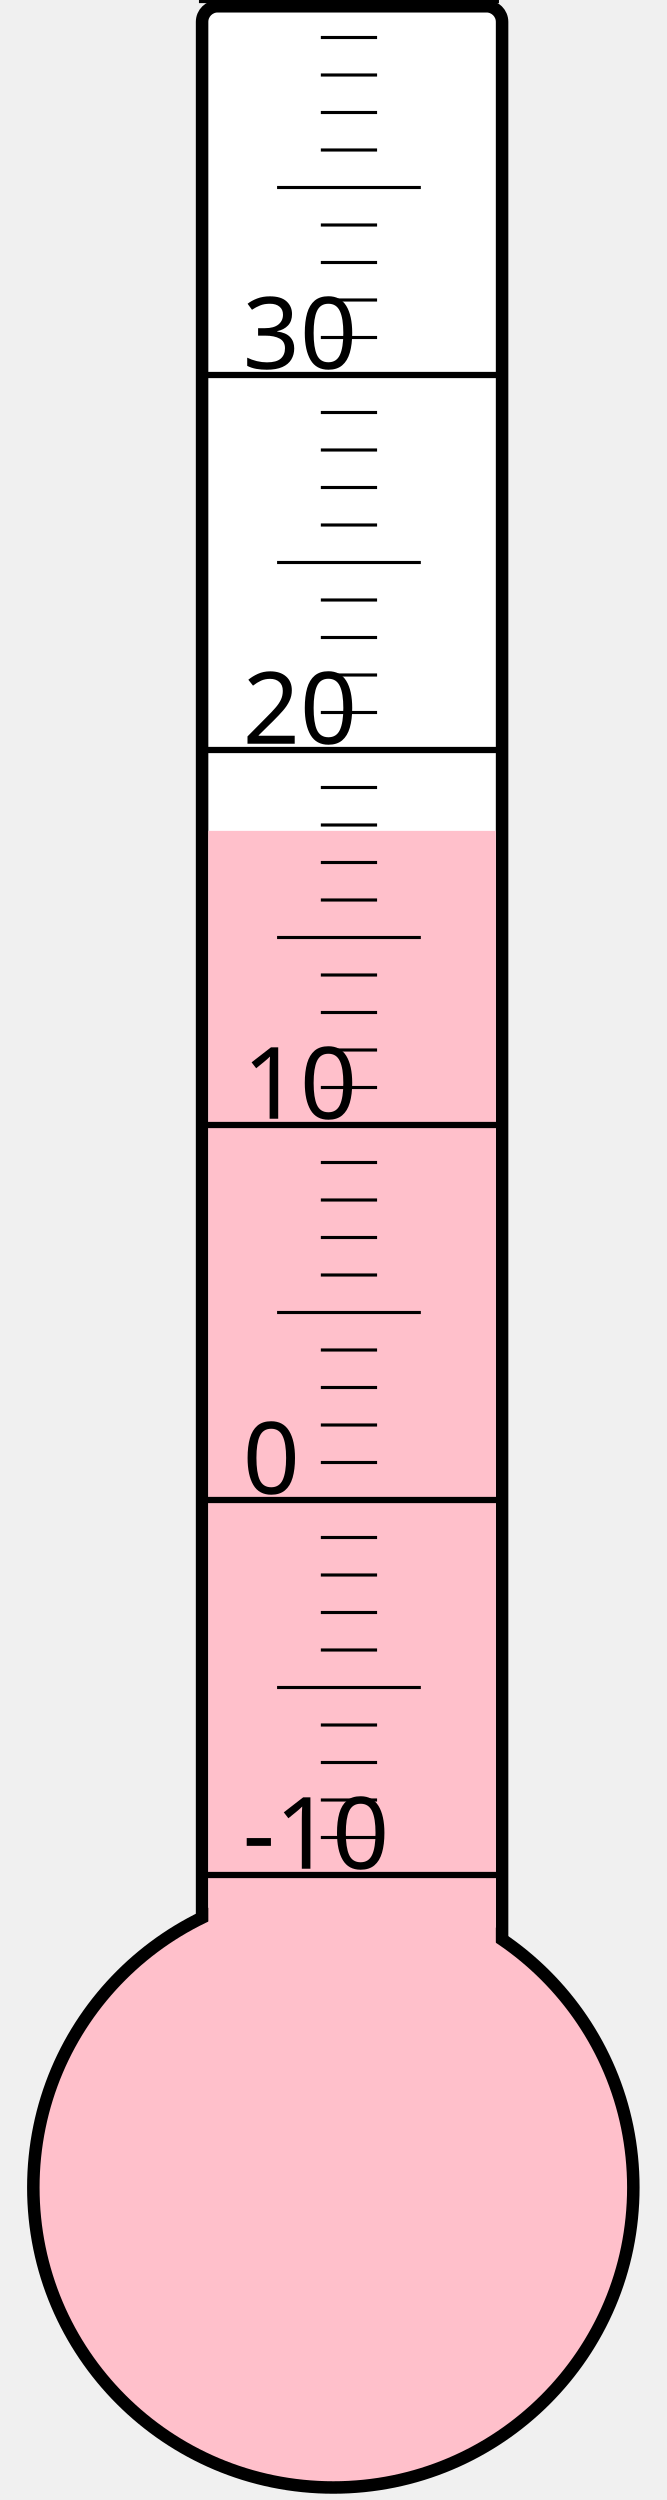
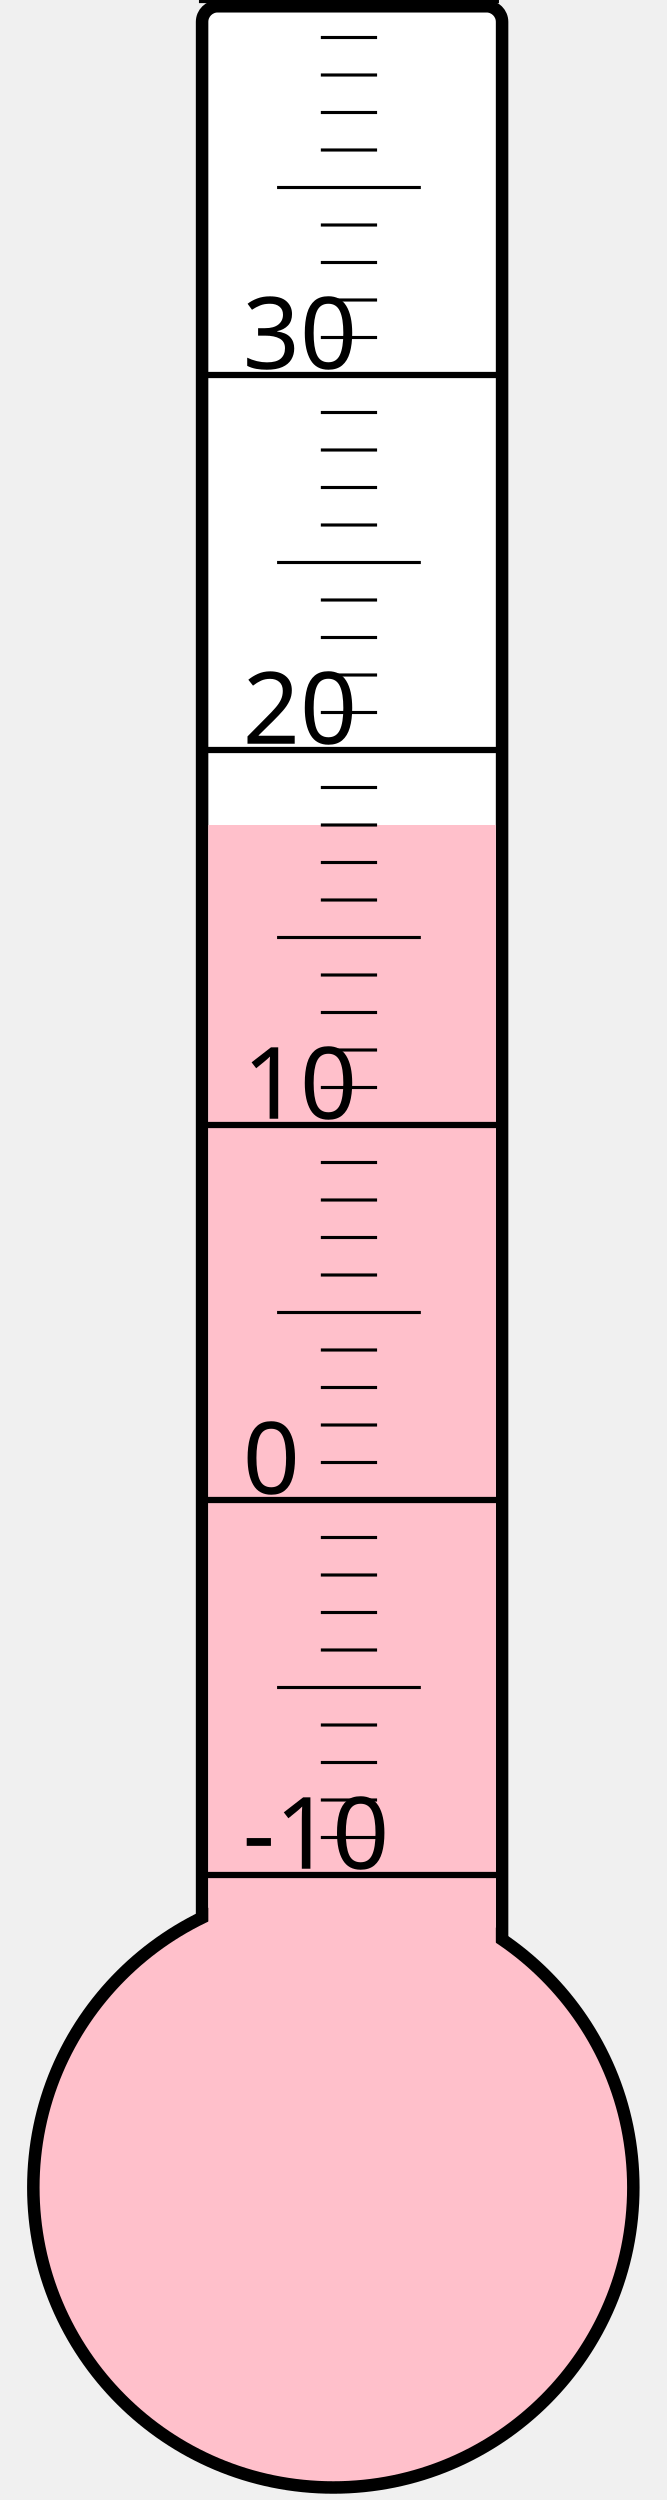
<svg xmlns="http://www.w3.org/2000/svg" width="40px" height="150px" viewBox="0 0 200 800">
  <rect width="200" height="800" x="0" y="0" style="fill: #ffffeb; fill-opacity: 0;" />
  <rect width="96" height="680" x="58" y="2" rx="5" ry="5" style="fill: white; fill-opacity: 1; stroke: black; stroke-width: 4;" />
  <circle cx="100" cy="700" r="96" style="fill: pink; stroke: black; stroke-width: 4;" />
-   <rect width="92" height="434.125" x="60" y="265.875" style="fill: pink; fill-opacity: 1; stroke-width: 0;" />
+   <rect width="92" height="436.0" x="60" y="264.0" style="fill: pink; fill-opacity: 1; stroke-width: 0;" />
  <text x="71" y="598" style="font-family: sans-serif; font-size: 24pt;">-10</text>
  <text x="71" y="478" style="font-family: sans-serif; font-size: 24pt;">0</text>
  <text x="71" y="358" style="font-family: sans-serif; font-size: 24pt;">10</text>
  <text x="71" y="238" style="font-family: sans-serif; font-size: 24pt;">20</text>
  <text x="71" y="118" style="font-family: sans-serif; font-size: 24pt;">30</text>
  <g style="stroke: black;">
    <line x1="57" y1="600" x2="153" y2="600" style="stroke-width: 2;" />
    <line x1="96" y1="588" x2="114" y2="588" style="stroke-width: 1;" />
    <line x1="96" y1="576" x2="114" y2="576" style="stroke-width: 1;" />
    <line x1="96" y1="564" x2="114" y2="564" style="stroke-width: 1;" />
    <line x1="96" y1="552" x2="114" y2="552" style="stroke-width: 1;" />
    <line x1="82" y1="540" x2="128" y2="540" style="stroke-width: 1;" />
    <line x1="96" y1="528" x2="114" y2="528" style="stroke-width: 1;" />
    <line x1="96" y1="516" x2="114" y2="516" style="stroke-width: 1;" />
    <line x1="96" y1="504" x2="114" y2="504" style="stroke-width: 1;" />
    <line x1="96" y1="492" x2="114" y2="492" style="stroke-width: 1;" />
    <line x1="57" y1="480" x2="153" y2="480" style="stroke-width: 2;" />
    <line x1="96" y1="468" x2="114" y2="468" style="stroke-width: 1;" />
    <line x1="96" y1="456" x2="114" y2="456" style="stroke-width: 1;" />
    <line x1="96" y1="444" x2="114" y2="444" style="stroke-width: 1;" />
    <line x1="96" y1="432" x2="114" y2="432" style="stroke-width: 1;" />
    <line x1="82" y1="420" x2="128" y2="420" style="stroke-width: 1;" />
    <line x1="96" y1="408" x2="114" y2="408" style="stroke-width: 1;" />
    <line x1="96" y1="396" x2="114" y2="396" style="stroke-width: 1;" />
    <line x1="96" y1="384" x2="114" y2="384" style="stroke-width: 1;" />
    <line x1="96" y1="372" x2="114" y2="372" style="stroke-width: 1;" />
    <line x1="57" y1="360" x2="153" y2="360" style="stroke-width: 2;" />
    <line x1="96" y1="348" x2="114" y2="348" style="stroke-width: 1;" />
    <line x1="96" y1="336" x2="114" y2="336" style="stroke-width: 1;" />
    <line x1="96" y1="324" x2="114" y2="324" style="stroke-width: 1;" />
    <line x1="96" y1="312" x2="114" y2="312" style="stroke-width: 1;" />
    <line x1="82" y1="300" x2="128" y2="300" style="stroke-width: 1;" />
    <line x1="96" y1="288" x2="114" y2="288" style="stroke-width: 1;" />
    <line x1="96" y1="276" x2="114" y2="276" style="stroke-width: 1;" />
    <line x1="96" y1="264" x2="114" y2="264" style="stroke-width: 1;" />
    <line x1="96" y1="252" x2="114" y2="252" style="stroke-width: 1;" />
    <line x1="57" y1="240" x2="153" y2="240" style="stroke-width: 2;" />
    <line x1="96" y1="228" x2="114" y2="228" style="stroke-width: 1;" />
    <line x1="96" y1="216" x2="114" y2="216" style="stroke-width: 1;" />
    <line x1="96" y1="204" x2="114" y2="204" style="stroke-width: 1;" />
    <line x1="96" y1="192" x2="114" y2="192" style="stroke-width: 1;" />
    <line x1="82" y1="180" x2="128" y2="180" style="stroke-width: 1;" />
    <line x1="96" y1="168" x2="114" y2="168" style="stroke-width: 1;" />
    <line x1="96" y1="156" x2="114" y2="156" style="stroke-width: 1;" />
    <line x1="96" y1="144" x2="114" y2="144" style="stroke-width: 1;" />
    <line x1="96" y1="132" x2="114" y2="132" style="stroke-width: 1;" />
    <line x1="57" y1="120" x2="153" y2="120" style="stroke-width: 2;" />
    <line x1="96" y1="108" x2="114" y2="108" style="stroke-width: 1;" />
    <line x1="96" y1="96" x2="114" y2="96" style="stroke-width: 1;" />
    <line x1="96" y1="84" x2="114" y2="84" style="stroke-width: 1;" />
    <line x1="96" y1="72" x2="114" y2="72" style="stroke-width: 1;" />
    <line x1="82" y1="60" x2="128" y2="60" style="stroke-width: 1;" />
    <line x1="96" y1="48" x2="114" y2="48" style="stroke-width: 1;" />
    <line x1="96" y1="36" x2="114" y2="36" style="stroke-width: 1;" />
    <line x1="96" y1="24" x2="114" y2="24" style="stroke-width: 1;" />
    <line x1="96" y1="12" x2="114" y2="12" style="stroke-width: 1;" />
    <line x1="57" y1="0" x2="153" y2="0" style="stroke-width: 2;" />
  </g>
</svg>
